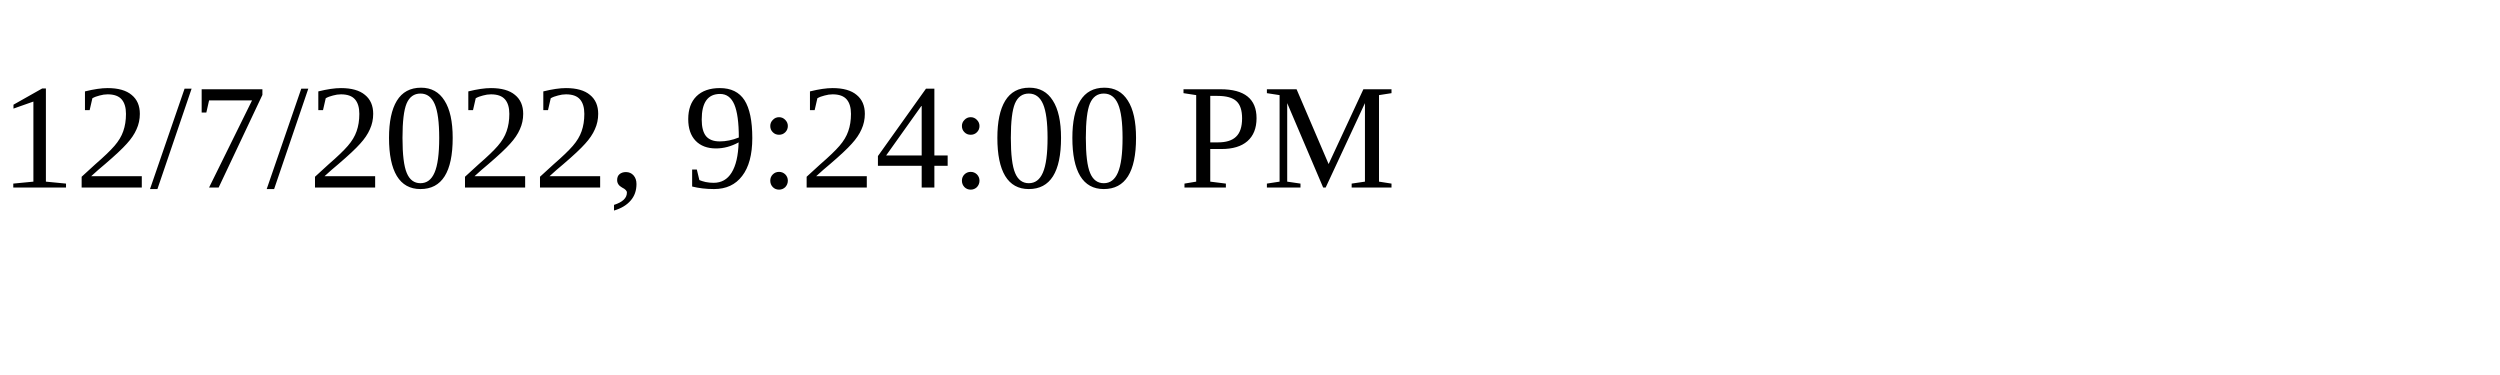
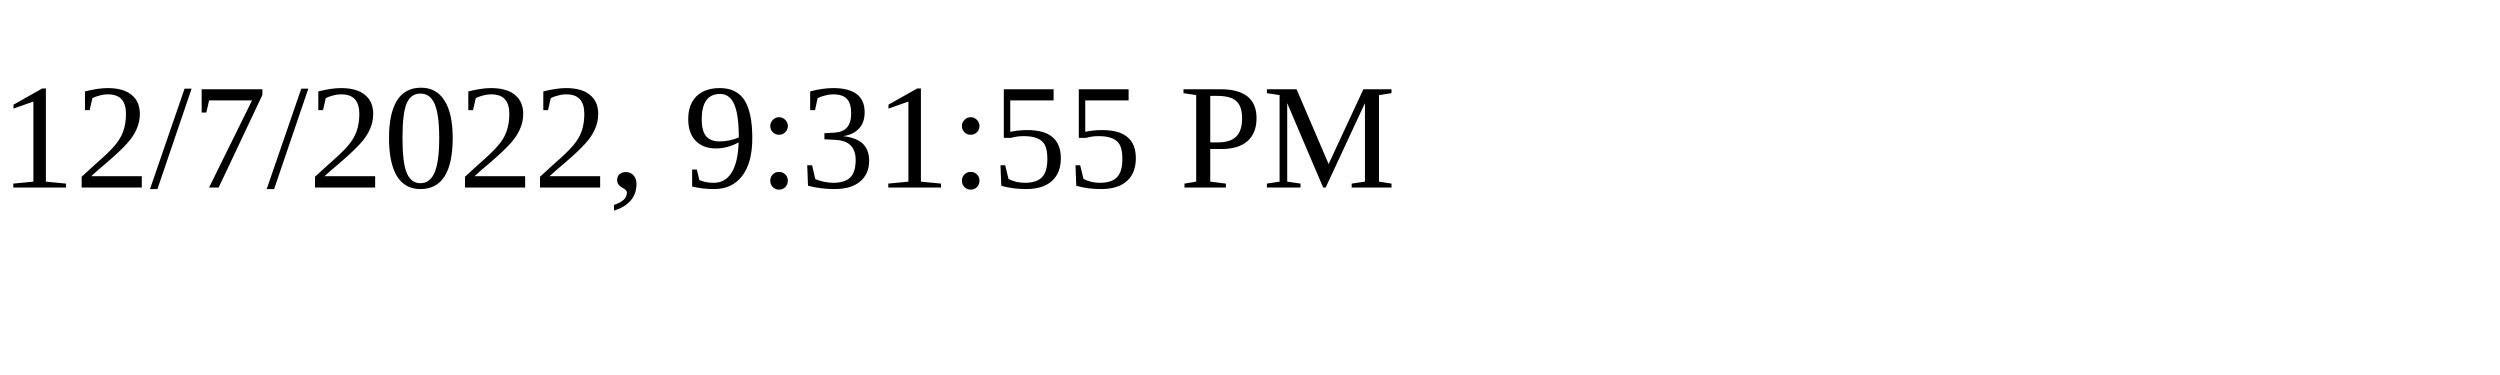
<svg xmlns="http://www.w3.org/2000/svg" height="30" width="200">
-   <text x="0" y="15">12/7/2022, 9:24:00 PM</text>
+   <text x="0" y="15">12/7/2022, 9:31:55 PM</text>
</svg>
